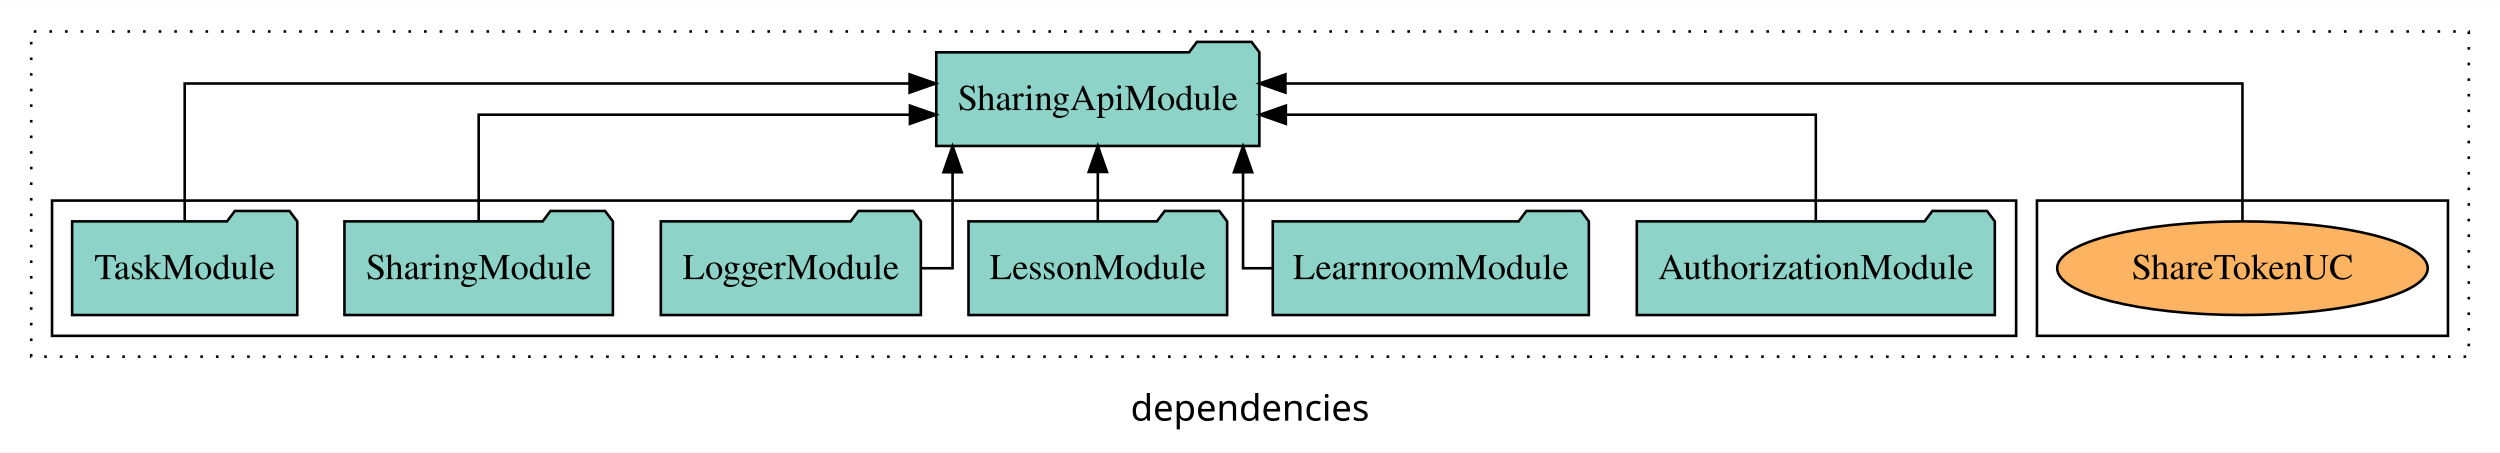
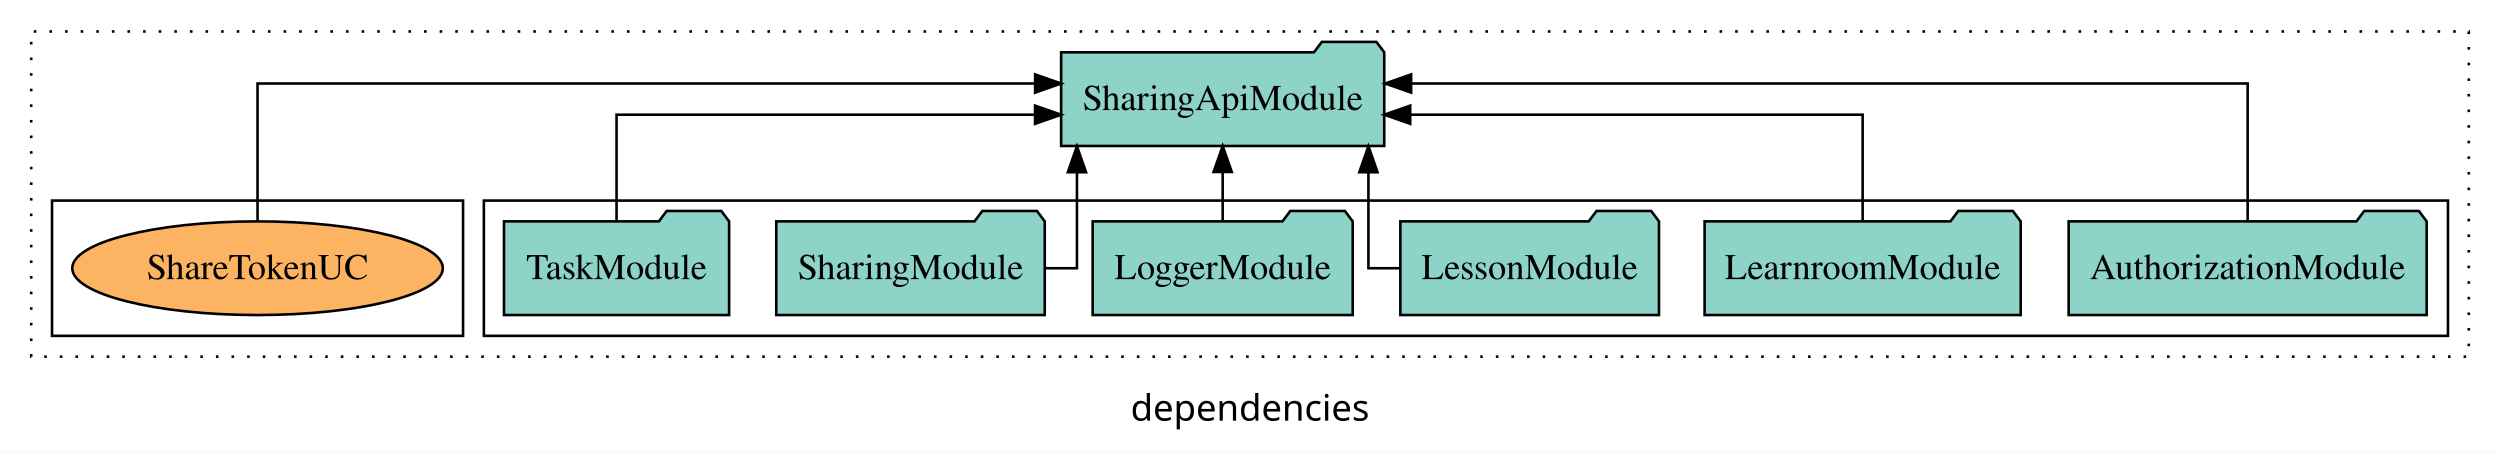
<svg xmlns="http://www.w3.org/2000/svg" width="961pt" height="174pt" viewBox="0.00 0.00 961.00 173.80">
  <g id="graph0" class="graph" transform="scale(1 1) rotate(0) translate(4 169.8)">
    <polygon fill="white" stroke="transparent" points="-4,4 -4,-169.8 957,-169.8 957,4 -4,4" />
    <text text-anchor="middle" x="476.5" y="-8.2" font-family="sans-serif" font-size="14.00">dependencies</text>
    <g id="clust1" class="cluster">
      <polygon fill="none" stroke="black" stroke-dasharray="1,5" points="8,-32.8 8,-157.8 945,-157.8 945,-32.8 8,-32.8" />
    </g>
+     <g id="clust3" class="cluster">
+       <polygon fill="none" stroke="black" points="182,-40.8 182,-92.8 937,-92.8 937,-40.8 182,-40.8" />
+     </g>
    <g id="clust6" class="cluster">
-       <polygon fill="none" stroke="black" points="779,-40.8 779,-92.8 937,-92.8 937,-40.8 779,-40.8" />
-     </g>
-     <g id="clust3" class="cluster">
-       <polygon fill="none" stroke="black" points="16,-40.8 16,-92.8 771,-92.8 771,-40.8 16,-40.8" />
+       <polygon fill="none" stroke="black" points="16,-40.8 16,-92.8 174,-92.8 174,-40.8 16,-40.8" />
    </g>
    <g id="node1" class="node">
-       <polygon fill="#8dd3c7" stroke="black" points="762.81,-84.8 759.81,-88.8 738.81,-88.8 735.81,-84.8 625.19,-84.8 625.19,-48.8 762.81,-48.8 762.81,-84.8" />
-       <text text-anchor="middle" x="694" y="-62.6" font-family="Times,serif" font-size="14.00">AuthorizationModule</text>
+       <polygon fill="#8dd3c7" stroke="black" points="928.81,-84.8 925.81,-88.8 904.81,-88.8 901.81,-84.8 791.19,-84.8 791.19,-48.8 928.81,-48.8 928.81,-84.8" />
+       <text text-anchor="middle" x="860" y="-62.6" font-family="Times,serif" font-size="14.00">AuthorizationModule</text>
    </g>
    <g id="node7" class="node">
-       <polygon fill="#8dd3c7" stroke="black" points="480.1,-149.8 477.1,-153.8 456.1,-153.8 453.1,-149.8 355.9,-149.8 355.9,-113.8 480.1,-113.8 480.1,-149.8" />
-       <text text-anchor="middle" x="418" y="-127.6" font-family="Times,serif" font-size="14.00">SharingApiModule</text>
+       <polygon fill="#8dd3c7" stroke="black" points="528.1,-149.8 525.1,-153.8 504.1,-153.8 501.1,-149.8 403.9,-149.8 403.9,-113.8 528.1,-113.8 528.1,-149.8" />
+       <text text-anchor="middle" x="466" y="-127.6" font-family="Times,serif" font-size="14.00">SharingApiModule</text>
    </g>
    <g id="edge1" class="edge">
-       <path fill="none" stroke="black" d="M694,-84.82C694,-102.17 694,-125.8 694,-125.8 694,-125.8 490.28,-125.8 490.28,-125.8" />
-       <polygon fill="black" stroke="black" points="490.28,-122.3 480.28,-125.8 490.28,-129.3 490.28,-122.3" />
+       <path fill="none" stroke="black" d="M860,-85.08C860,-106.12 860,-137.8 860,-137.8 860,-137.8 538.43,-137.8 538.43,-137.8" />
+       <polygon fill="black" stroke="black" points="538.43,-134.3 528.43,-137.8 538.43,-141.3 538.43,-134.3" />
    </g>
    <g id="node2" class="node">
-       <polygon fill="#8dd3c7" stroke="black" points="606.75,-84.8 603.75,-88.8 582.75,-88.8 579.75,-84.8 485.25,-84.8 485.25,-48.8 606.75,-48.8 606.75,-84.8" />
-       <text text-anchor="middle" x="546" y="-62.6" font-family="Times,serif" font-size="14.00">LearnroomModule</text>
+       <polygon fill="#8dd3c7" stroke="black" points="772.75,-84.8 769.75,-88.8 748.75,-88.8 745.75,-84.8 651.25,-84.8 651.25,-48.8 772.75,-48.8 772.75,-84.8" />
+       <text text-anchor="middle" x="712" y="-62.6" font-family="Times,serif" font-size="14.00">LearnroomModule</text>
    </g>
    <g id="edge2" class="edge">
-       <path fill="none" stroke="black" d="M485.11,-66.8C478.34,-66.8 473.83,-66.8 473.83,-66.8 473.83,-66.8 473.83,-103.69 473.83,-103.69" />
-       <polygon fill="black" stroke="black" points="470.33,-103.69 473.83,-113.69 477.33,-103.69 470.33,-103.69" />
+       <path fill="none" stroke="black" d="M712,-84.82C712,-102.17 712,-125.8 712,-125.8 712,-125.8 538.08,-125.8 538.08,-125.8" />
+       <polygon fill="black" stroke="black" points="538.08,-122.3 528.08,-125.8 538.08,-129.3 538.08,-122.3" />
    </g>
    <g id="node3" class="node">
-       <polygon fill="#8dd3c7" stroke="black" points="467.71,-84.8 464.71,-88.8 443.71,-88.8 440.71,-84.8 368.29,-84.8 368.29,-48.8 467.71,-48.8 467.71,-84.8" />
-       <text text-anchor="middle" x="418" y="-62.6" font-family="Times,serif" font-size="14.00">LessonModule</text>
+       <polygon fill="#8dd3c7" stroke="black" points="633.71,-84.8 630.71,-88.8 609.71,-88.8 606.71,-84.8 534.29,-84.8 534.29,-48.8 633.71,-48.8 633.71,-84.8" />
+       <text text-anchor="middle" x="584" y="-62.6" font-family="Times,serif" font-size="14.00">LessonModule</text>
    </g>
    <g id="edge3" class="edge">
-       <path fill="none" stroke="black" d="M418,-84.91C418,-84.91 418,-103.79 418,-103.79" />
-       <polygon fill="black" stroke="black" points="414.5,-103.79 418,-113.79 421.5,-103.79 414.5,-103.79" />
+       <path fill="none" stroke="black" d="M534.27,-66.8C527.06,-66.8 522.02,-66.8 522.02,-66.8 522.02,-66.8 522.02,-103.69 522.02,-103.69" />
+       <polygon fill="black" stroke="black" points="518.52,-103.69 522.02,-113.69 525.52,-103.69 518.52,-103.69" />
    </g>
    <g id="node4" class="node">
-       <polygon fill="#8dd3c7" stroke="black" points="349.98,-84.8 346.98,-88.8 325.98,-88.8 322.98,-84.8 250.02,-84.8 250.02,-48.8 349.98,-48.8 349.98,-84.8" />
-       <text text-anchor="middle" x="300" y="-62.6" font-family="Times,serif" font-size="14.00">LoggerModule</text>
+       <polygon fill="#8dd3c7" stroke="black" points="515.98,-84.8 512.98,-88.8 491.98,-88.8 488.98,-84.8 416.02,-84.8 416.02,-48.8 515.98,-48.8 515.98,-84.8" />
+       <text text-anchor="middle" x="466" y="-62.6" font-family="Times,serif" font-size="14.00">LoggerModule</text>
    </g>
    <g id="edge4" class="edge">
-       <path fill="none" stroke="black" d="M350.18,-66.8C357.25,-66.8 362.17,-66.8 362.17,-66.8 362.17,-66.8 362.17,-103.69 362.17,-103.69" />
-       <polygon fill="black" stroke="black" points="358.67,-103.69 362.17,-113.69 365.67,-103.69 358.67,-103.69" />
+       <path fill="none" stroke="black" d="M466,-84.91C466,-84.91 466,-103.79 466,-103.79" />
+       <polygon fill="black" stroke="black" points="462.5,-103.79 466,-113.79 469.5,-103.79 462.5,-103.79" />
    </g>
    <g id="node5" class="node">
-       <polygon fill="#8dd3c7" stroke="black" points="231.6,-84.8 228.6,-88.8 207.6,-88.8 204.6,-84.8 128.4,-84.8 128.4,-48.8 231.6,-48.8 231.6,-84.8" />
-       <text text-anchor="middle" x="180" y="-62.6" font-family="Times,serif" font-size="14.00">SharingModule</text>
+       <polygon fill="#8dd3c7" stroke="black" points="397.6,-84.8 394.6,-88.8 373.6,-88.8 370.6,-84.8 294.4,-84.8 294.4,-48.8 397.6,-48.8 397.6,-84.8" />
+       <text text-anchor="middle" x="346" y="-62.6" font-family="Times,serif" font-size="14.00">SharingModule</text>
    </g>
    <g id="edge5" class="edge">
-       <path fill="none" stroke="black" d="M180,-84.82C180,-102.17 180,-125.8 180,-125.8 180,-125.8 345.78,-125.8 345.78,-125.8" />
-       <polygon fill="black" stroke="black" points="345.78,-129.3 355.78,-125.8 345.78,-122.3 345.78,-129.3" />
+       <path fill="none" stroke="black" d="M397.64,-66.8C404.92,-66.8 409.98,-66.8 409.98,-66.8 409.98,-66.8 409.98,-103.69 409.98,-103.69" />
+       <polygon fill="black" stroke="black" points="406.48,-103.69 409.98,-113.69 413.48,-103.69 406.48,-103.69" />
    </g>
    <g id="node6" class="node">
-       <polygon fill="#8dd3c7" stroke="black" points="110.27,-84.8 107.27,-88.8 86.27,-88.8 83.27,-84.8 23.73,-84.8 23.73,-48.8 110.27,-48.8 110.27,-84.8" />
-       <text text-anchor="middle" x="67" y="-62.6" font-family="Times,serif" font-size="14.00">TaskModule</text>
+       <polygon fill="#8dd3c7" stroke="black" points="276.27,-84.8 273.27,-88.8 252.27,-88.8 249.27,-84.8 189.73,-84.8 189.73,-48.8 276.27,-48.8 276.27,-84.8" />
+       <text text-anchor="middle" x="233" y="-62.6" font-family="Times,serif" font-size="14.00">TaskModule</text>
    </g>
    <g id="edge6" class="edge">
-       <path fill="none" stroke="black" d="M67,-85.08C67,-106.12 67,-137.8 67,-137.8 67,-137.8 345.65,-137.8 345.65,-137.8" />
-       <polygon fill="black" stroke="black" points="345.65,-141.3 355.65,-137.8 345.65,-134.3 345.65,-141.3" />
+       <path fill="none" stroke="black" d="M233,-84.82C233,-102.17 233,-125.8 233,-125.8 233,-125.8 393.87,-125.8 393.87,-125.8" />
+       <polygon fill="black" stroke="black" points="393.87,-129.3 403.87,-125.8 393.87,-122.3 393.87,-129.3" />
    </g>
    <g id="node8" class="node">
-       <ellipse fill="#fdb462" stroke="black" cx="858" cy="-66.8" rx="71.22" ry="18" />
-       <text text-anchor="middle" x="858" y="-62.6" font-family="Times,serif" font-size="14.00">ShareTokenUC</text>
+       <ellipse fill="#fdb462" stroke="black" cx="95" cy="-66.8" rx="71.22" ry="18" />
+       <text text-anchor="middle" x="95" y="-62.6" font-family="Times,serif" font-size="14.00">ShareTokenUC</text>
    </g>
    <g id="edge7" class="edge">
-       <path fill="none" stroke="black" d="M858,-85.08C858,-106.12 858,-137.8 858,-137.8 858,-137.8 490.11,-137.8 490.11,-137.8" />
-       <polygon fill="black" stroke="black" points="490.11,-134.3 480.11,-137.8 490.11,-141.3 490.11,-134.3" />
+       <path fill="none" stroke="black" d="M95,-85.08C95,-106.12 95,-137.8 95,-137.8 95,-137.8 393.9,-137.8 393.9,-137.8" />
+       <polygon fill="black" stroke="black" points="393.9,-141.3 403.9,-137.8 393.9,-134.3 393.9,-141.3" />
    </g>
  </g>
</svg>
